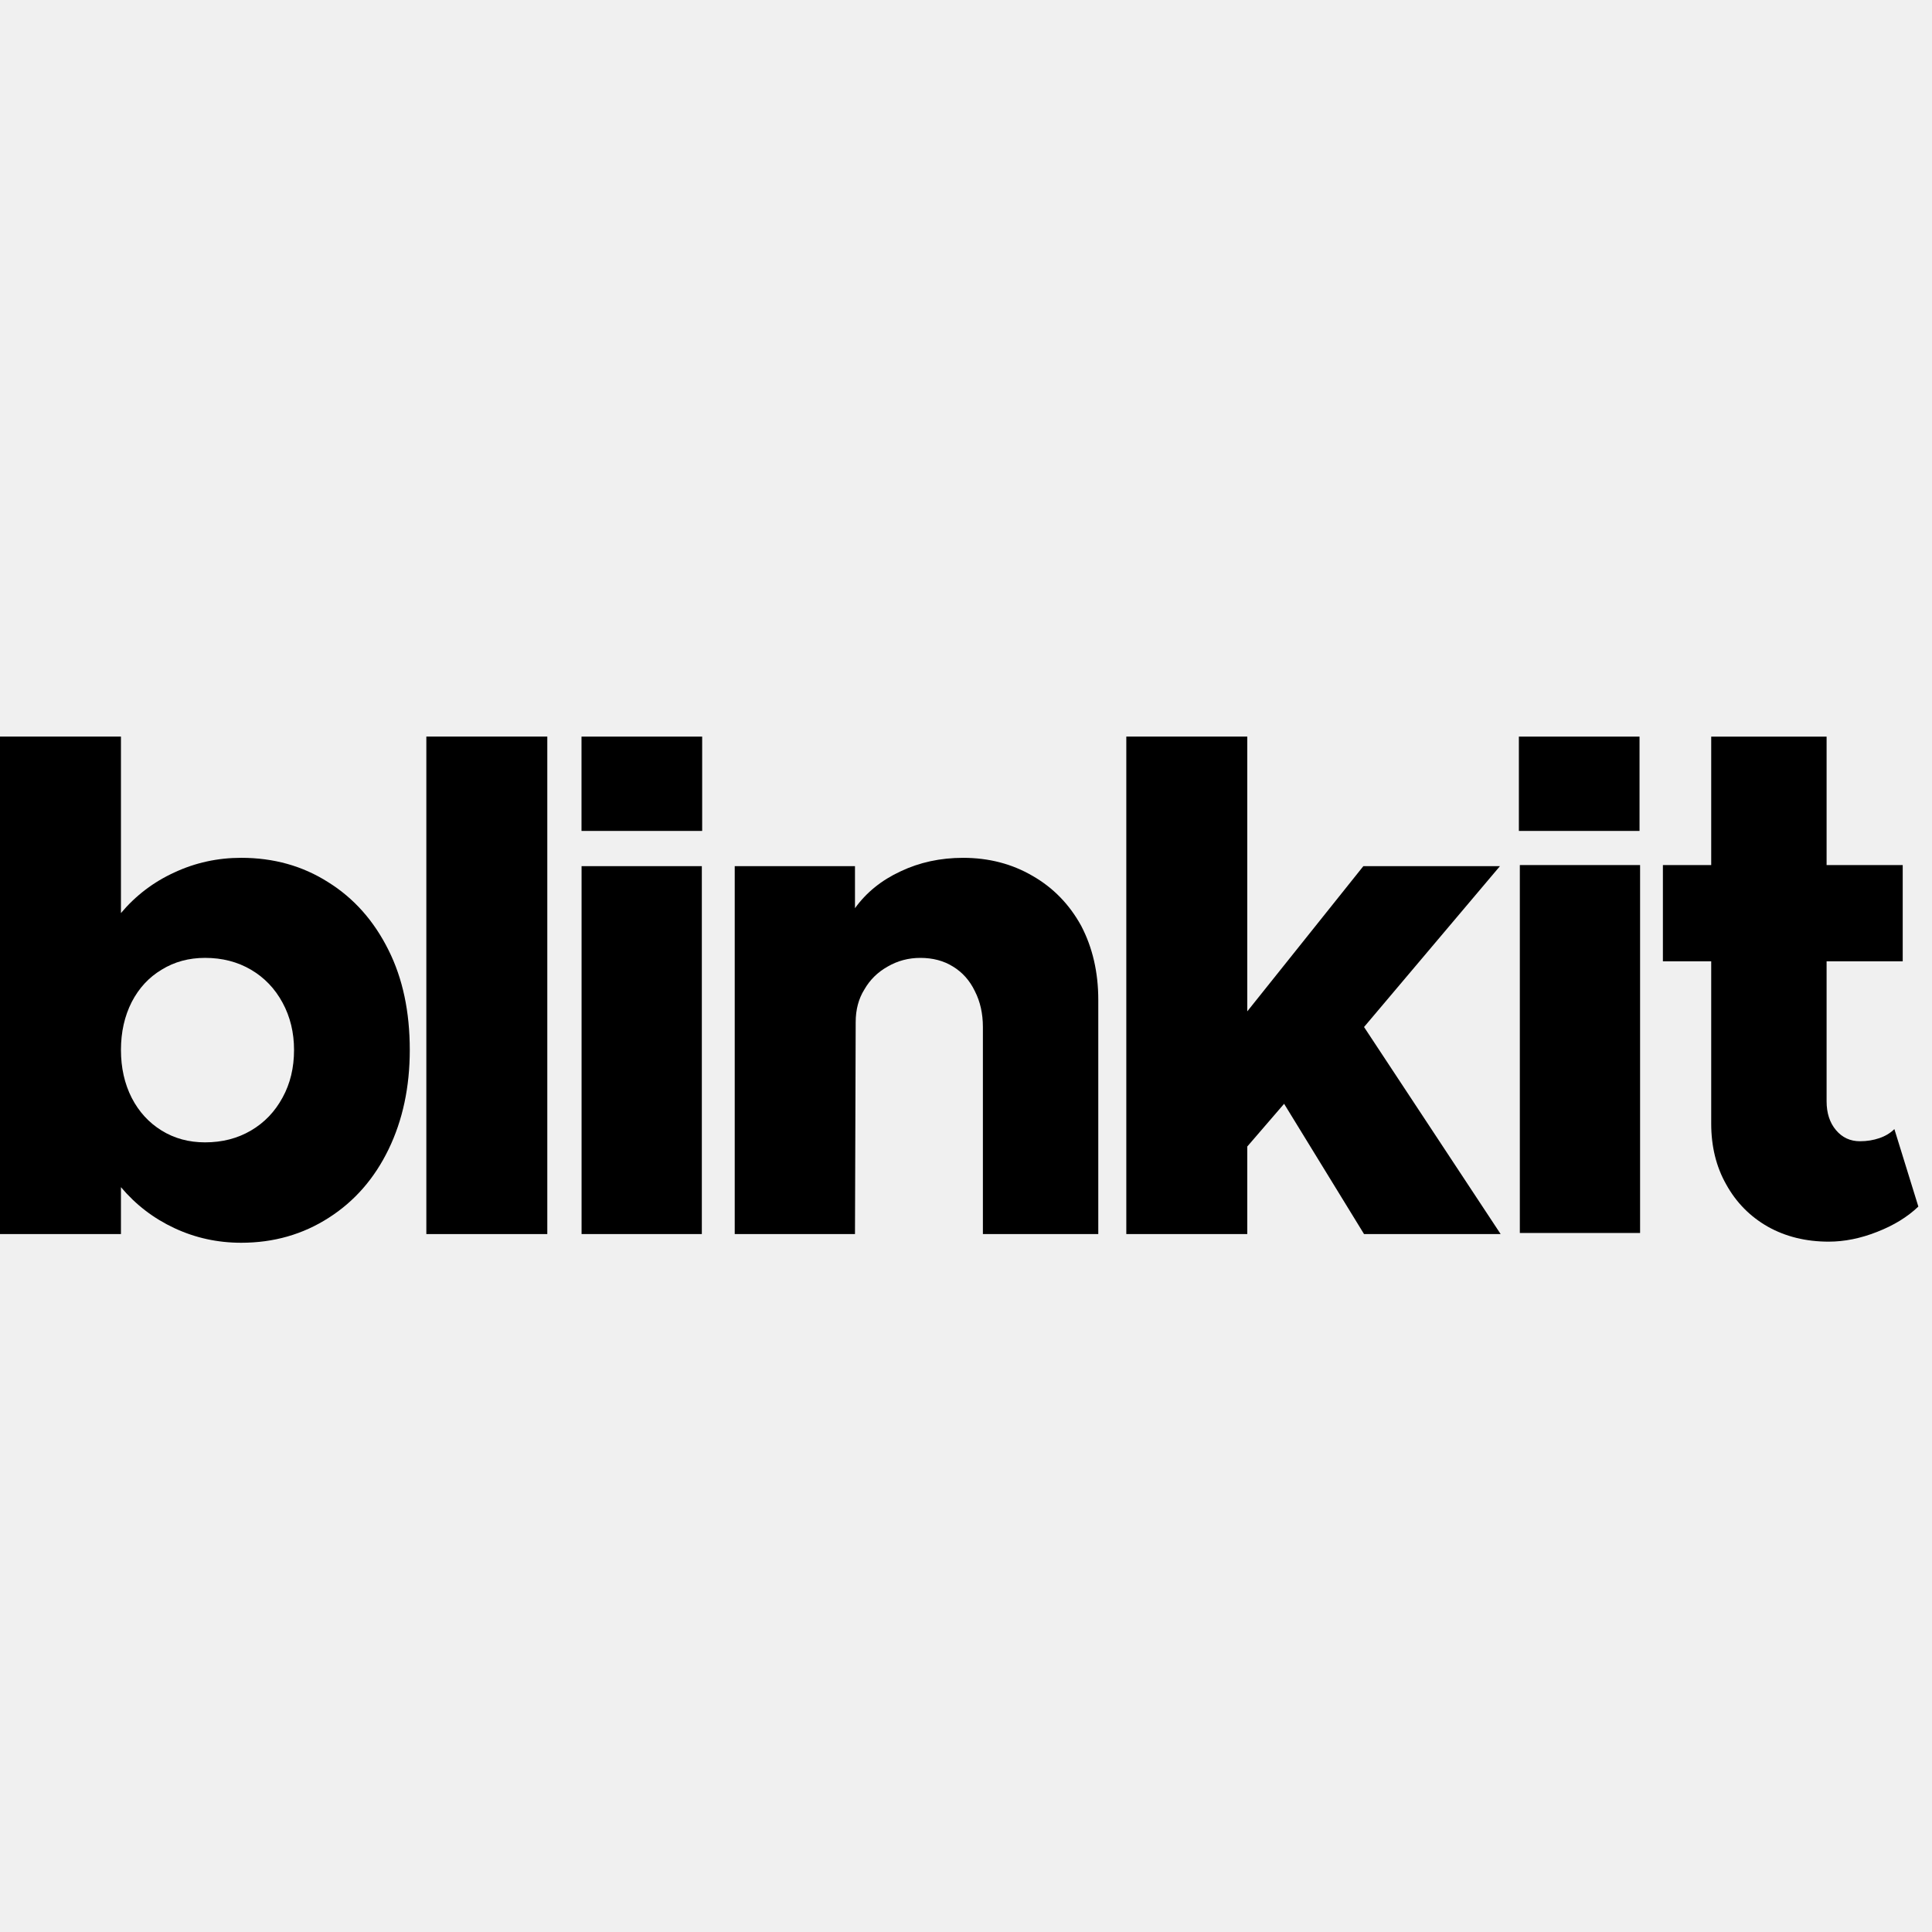
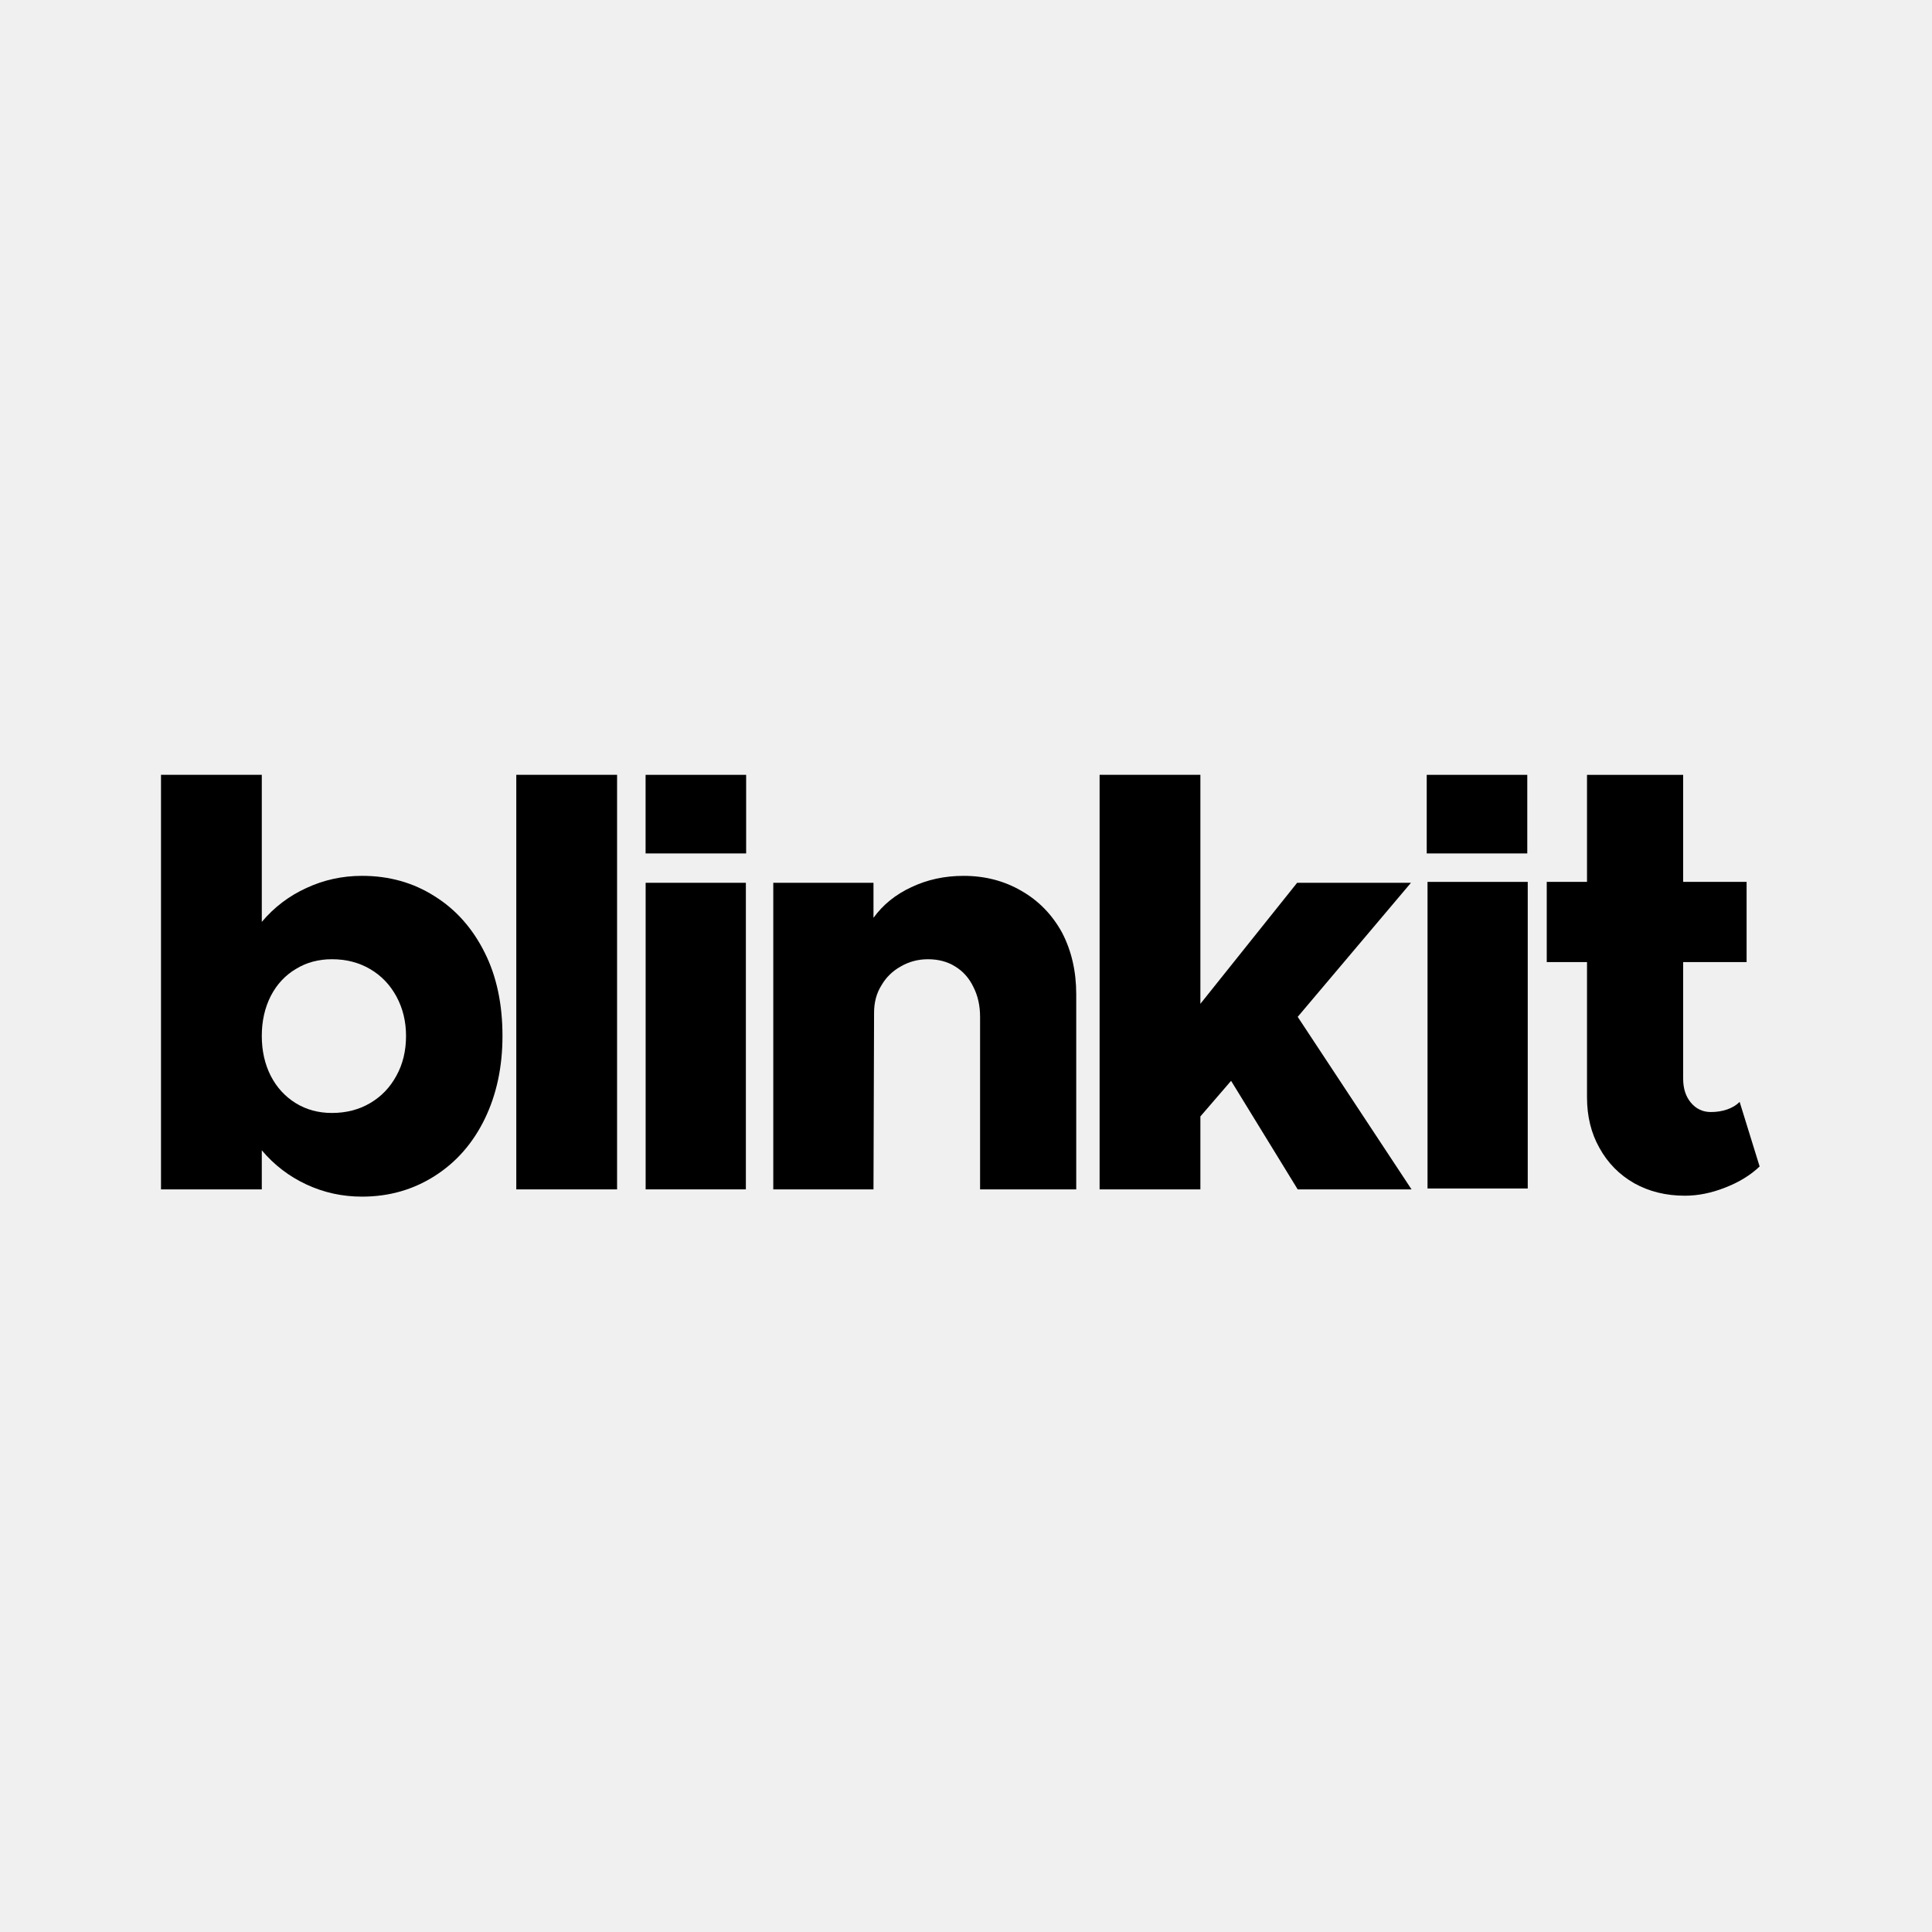
- <svg xmlns="http://www.w3.org/2000/svg" width="160" height="160" viewBox="0 0 160 160" fill="none">
-   <mask id="path-1-inside-1_216_131" fill="white">
-     <path d="M19.976 71.041C22.663 71.041 25.061 71.712 27.172 73.055C29.302 74.379 30.972 76.258 32.181 78.694C33.351 81.034 33.936 83.787 33.936 86.951C33.936 90.021 33.351 92.763 32.181 95.18C31.01 97.597 29.36 99.487 27.23 100.848C25.08 102.229 22.663 102.92 19.976 102.92C18.019 102.92 16.177 102.517 14.45 101.711C12.723 100.906 11.245 99.774 10.017 98.316V102.2H0V61H10.017V75.616C11.245 74.158 12.723 73.036 14.45 72.249C16.177 71.444 18.019 71.041 19.976 71.041ZM16.983 94.605C18.403 94.605 19.669 94.279 20.782 93.627C21.895 92.975 22.768 92.064 23.401 90.894C24.035 89.743 24.351 88.429 24.351 86.951C24.351 85.513 24.035 84.209 23.401 83.039C22.768 81.869 21.895 80.957 20.782 80.305C19.669 79.653 18.403 79.327 16.983 79.327C15.639 79.327 14.44 79.653 13.385 80.305C12.329 80.938 11.504 81.83 10.909 82.981C10.314 84.151 10.017 85.475 10.017 86.951C10.017 88.429 10.314 89.752 10.909 90.922C11.504 92.073 12.329 92.975 13.385 93.627C14.44 94.279 15.639 94.605 16.983 94.605Z" />
+ <svg xmlns="http://www.w3.org/2000/svg" width="192" height="192" viewBox="0 0 192 192" fill="none">
+   <mask id="path-1-inside-1_238_282" fill="white">
+     <path d="M35.976 87.041C38.663 87.041 41.061 87.712 43.172 89.055C45.302 90.379 46.972 92.258 48.181 94.694C49.351 97.034 49.936 99.787 49.936 102.951C49.936 106.021 49.351 108.763 48.181 111.18C47.01 113.597 45.36 115.486 43.23 116.848C41.08 118.229 38.663 118.92 35.976 118.92C34.019 118.92 32.177 118.517 30.45 117.711C28.723 116.906 27.245 115.774 26.017 114.316V118.2H16V77H26.017V91.616C27.245 90.158 28.723 89.036 30.45 88.249C32.177 87.444 34.019 87.041 35.976 87.041ZM32.983 110.605C34.403 110.605 35.669 110.279 36.782 109.627C37.895 108.975 38.768 108.064 39.401 106.893C40.035 105.743 40.351 104.429 40.351 102.951C40.351 101.513 40.035 100.209 39.401 99.039C38.768 97.869 37.895 96.957 36.782 96.305C35.669 95.653 34.403 95.327 32.983 95.327C31.639 95.327 30.44 95.653 29.385 96.305C28.329 96.938 27.504 97.83 26.909 98.981C26.314 100.151 26.017 101.475 26.017 102.951C26.017 104.429 26.314 105.752 26.909 106.922C27.504 108.073 28.329 108.975 29.385 109.627C30.44 110.279 31.639 110.605 32.983 110.605Z" />
  </mask>
-   <path d="M27.172 73.055L20.73 83.18L20.785 83.214L20.839 83.248L27.172 73.055ZM32.181 78.694L21.431 84.029L21.44 84.046L21.448 84.063L32.181 78.694ZM32.181 95.18L42.98 100.412L42.981 100.411L32.181 95.18ZM27.23 100.848L20.766 90.737L20.754 90.745L20.742 90.753L27.23 100.848ZM14.45 101.711L19.522 90.836L19.522 90.836L14.45 101.711ZM10.017 98.316L19.194 90.584L-1.983 65.45L-1.983 98.316H10.017ZM10.017 102.2V114.2H22.017V102.2H10.017ZM0 102.2H-12V114.2H0V102.2ZM0 61V49H-12V61H0ZM10.017 61H22.017V49H10.017V61ZM10.017 75.616H-1.983V108.482L19.194 83.348L10.017 75.616ZM14.45 72.249L19.422 83.171L19.472 83.148L19.522 83.125L14.45 72.249ZM23.401 90.894L12.888 85.109L12.868 85.145L12.848 85.182L23.401 90.894ZM13.385 80.305L19.557 90.596L19.625 90.555L19.692 90.514L13.385 80.305ZM10.909 82.981L0.249 77.471L0.231 77.507L0.212 77.543L10.909 82.981ZM10.909 90.922L0.212 96.361L0.231 96.397L0.249 96.432L10.909 90.922ZM19.976 83.041C20.557 83.041 20.689 83.153 20.73 83.18L33.614 62.931C29.434 60.272 24.768 59.041 19.976 59.041V83.041ZM20.839 83.248C20.915 83.295 21.128 83.416 21.431 84.029L42.93 73.36C40.816 69.1 37.689 65.462 33.505 62.862L20.839 83.248ZM21.448 84.063C21.628 84.422 21.936 85.265 21.936 86.951H45.936C45.936 82.309 45.074 77.646 42.913 73.326L21.448 84.063ZM21.936 86.951C21.936 88.468 21.656 89.382 21.38 89.95L42.981 100.411C45.047 96.145 45.936 91.573 45.936 86.951H21.936ZM21.381 89.949C21.114 90.5 20.91 90.646 20.766 90.737L33.693 110.959C37.81 108.327 40.906 104.694 42.98 100.412L21.381 89.949ZM20.742 90.753C20.631 90.824 20.488 90.92 19.976 90.92V114.92C24.838 114.92 29.53 113.634 33.717 110.943L20.742 90.753ZM19.976 90.92C19.723 90.92 19.617 90.88 19.522 90.836L9.377 112.587C12.736 114.153 16.315 114.92 19.976 114.92V90.92ZM19.522 90.836C19.376 90.768 19.299 90.71 19.194 90.584L0.84 106.048C3.191 108.839 6.069 111.044 9.377 112.587L19.522 90.836ZM-1.983 98.316V102.2H22.017V98.316H-1.983ZM10.017 90.2H0V114.2H10.017V90.2ZM12 102.2V61H-12V102.2H12ZM0 73H10.017V49H0V73ZM-1.983 61V75.616H22.017V61H-1.983ZM19.194 83.348C19.28 83.245 19.324 83.215 19.422 83.171L9.477 61.328C6.121 62.856 3.209 65.071 0.84 67.884L19.194 83.348ZM19.522 83.125C19.617 83.08 19.723 83.041 19.976 83.041V59.041C16.315 59.041 12.736 59.807 9.377 61.374L19.522 83.125ZM16.983 106.605C20.312 106.605 23.712 105.818 26.849 103.98L14.716 83.273C15.134 83.028 15.576 82.85 16.007 82.739C16.43 82.63 16.77 82.605 16.983 82.605V106.605ZM26.849 103.98C29.915 102.184 32.312 99.64 33.955 96.605L12.848 85.182C13.015 84.874 13.262 84.512 13.608 84.152C13.955 83.789 14.337 83.495 14.716 83.273L26.849 103.98ZM33.915 96.678C35.64 93.544 36.351 90.196 36.351 86.951H12.351C12.351 86.83 12.365 86.578 12.448 86.234C12.532 85.883 12.675 85.496 12.888 85.109L33.915 96.678ZM36.351 86.951C36.351 83.685 35.614 80.392 33.955 77.327L12.848 88.75C12.668 88.419 12.536 88.068 12.453 87.725C12.37 87.387 12.351 87.118 12.351 86.951H36.351ZM33.955 77.327C32.312 74.292 29.915 71.748 26.849 69.952L14.716 90.659C14.337 90.437 13.955 90.143 13.608 89.781C13.262 89.42 13.015 89.058 12.848 88.75L33.955 77.327ZM26.849 69.952C23.712 68.114 20.312 67.327 16.983 67.327V91.327C16.77 91.327 16.43 91.302 16.007 91.193C15.576 91.082 15.134 90.904 14.716 90.659L26.849 69.952ZM16.983 67.327C13.604 67.327 10.185 68.176 7.077 70.097L19.692 90.514C19.236 90.796 18.735 91.013 18.223 91.152C17.717 91.289 17.288 91.327 16.983 91.327V67.327ZM7.212 70.014C4.143 71.855 1.81 74.45 0.249 77.471L21.569 88.491C21.404 88.811 21.15 89.201 20.783 89.598C20.413 89.998 19.993 90.335 19.557 90.596L7.212 70.014ZM0.212 77.543C-1.341 80.599 -1.983 83.823 -1.983 86.951H22.017C22.017 87.126 21.97 87.704 21.606 88.42L0.212 77.543ZM-1.983 86.951C-1.983 90.079 -1.342 93.305 0.212 96.361L21.606 85.484C21.97 86.2 22.017 86.778 22.017 86.951H-1.983ZM0.249 96.432C1.796 99.425 4.088 101.988 7.077 103.835L19.692 83.418C20.091 83.665 20.48 83.982 20.826 84.36C21.17 84.735 21.41 85.104 21.569 85.412L0.249 96.432ZM7.077 103.835C10.185 105.756 13.604 106.605 16.983 106.605V82.605C17.288 82.605 17.717 82.643 18.223 82.78C18.735 82.919 19.236 83.136 19.692 83.418L7.077 103.835Z" fill="black" mask="url(#path-1-inside-1_216_131)" />
-   <mask id="path-3-inside-2_216_131" fill="white">
-     <path d="M35.308 102.2V61H45.325V102.2H35.308Z" />
+   <path d="M43.172 89.055L36.73 99.18L36.785 99.214L36.839 99.248L43.172 89.055ZM48.181 94.694L37.431 100.029L37.44 100.046L37.448 100.063L48.181 94.694ZM48.181 111.18L58.98 116.412L58.981 116.411L48.181 111.18ZM43.23 116.848L36.766 106.737L36.754 106.745L36.742 106.753L43.23 116.848ZM30.45 117.711L35.522 106.836L35.522 106.836L30.45 117.711ZM26.017 114.316L35.194 106.584L14.017 81.45L14.017 114.316H26.017ZM26.017 118.2V130.2H38.017V118.2H26.017ZM16 118.2H4V130.2H16V118.2ZM16 77V65H4V77H16ZM26.017 77H38.017V65H26.017V77ZM26.017 91.616H14.017V124.482L35.194 99.348L26.017 91.616ZM30.45 88.249L35.422 99.171L35.472 99.148L35.522 99.125L30.45 88.249ZM39.401 106.893L28.888 101.109L28.868 101.145L28.848 101.182L39.401 106.893ZM29.385 96.305L35.557 106.596L35.625 106.555L35.692 106.514L29.385 96.305ZM26.909 98.981L16.249 93.471L16.23 93.507L16.212 93.543L26.909 98.981ZM26.909 106.922L16.212 112.361L16.23 112.397L16.249 112.432L26.909 106.922ZM35.976 99.041C36.557 99.041 36.689 99.153 36.73 99.18L49.614 78.931C45.434 76.272 40.768 75.041 35.976 75.041V99.041ZM36.839 99.248C36.915 99.295 37.127 99.416 37.431 100.029L58.93 89.36C56.816 85.1 53.689 81.462 49.505 78.862L36.839 99.248ZM37.448 100.063C37.628 100.423 37.936 101.265 37.936 102.951H61.936C61.936 98.309 61.074 93.646 58.913 89.326L37.448 100.063ZM37.936 102.951C37.936 104.468 37.656 105.382 37.38 105.95L58.981 116.411C61.047 112.145 61.936 107.573 61.936 102.951H37.936ZM37.381 105.949C37.114 106.5 36.91 106.646 36.766 106.737L49.693 126.959C53.81 124.327 56.906 120.694 58.98 116.412L37.381 105.949ZM36.742 106.753C36.631 106.824 36.488 106.92 35.976 106.92V130.92C40.838 130.92 45.53 129.634 49.717 126.943L36.742 106.753ZM35.976 106.92C35.722 106.92 35.617 106.88 35.522 106.836L25.377 128.587C28.736 130.153 32.315 130.92 35.976 130.92V106.92ZM35.522 106.836C35.376 106.768 35.299 106.71 35.194 106.584L16.84 122.048C19.191 124.839 22.069 127.044 25.377 128.587L35.522 106.836ZM14.017 114.316V118.2H38.017V114.316H14.017ZM26.017 106.2H16V130.2H26.017V106.2ZM28 118.2V77H4V118.2H28ZM16 89H26.017V65H16V89ZM14.017 77V91.616H38.017V77H14.017ZM35.194 99.348C35.28 99.245 35.324 99.215 35.422 99.171L25.477 77.328C22.121 78.856 19.209 81.071 16.84 83.884L35.194 99.348ZM35.522 99.125C35.617 99.08 35.722 99.041 35.976 99.041V75.041C32.315 75.041 28.736 75.807 25.377 77.374L35.522 99.125ZM32.983 122.605C36.312 122.605 39.712 121.818 42.849 119.98L30.715 99.273C31.134 99.028 31.576 98.85 32.007 98.739C32.431 98.63 32.77 98.605 32.983 98.605V122.605ZM42.849 119.98C45.915 118.184 48.312 115.64 49.955 112.605L28.848 101.182C29.015 100.874 29.262 100.512 29.608 100.152C29.955 99.789 30.337 99.495 30.715 99.273L42.849 119.98ZM49.915 112.678C51.64 109.544 52.351 106.196 52.351 102.951H28.351C28.351 102.83 28.365 102.578 28.448 102.234C28.532 101.883 28.675 101.495 28.888 101.109L49.915 112.678ZM52.351 102.951C52.351 99.685 51.614 96.392 49.955 93.327L28.848 104.75C28.668 104.419 28.536 104.068 28.453 103.725C28.37 103.387 28.351 103.118 28.351 102.951H52.351ZM49.955 93.327C48.312 90.292 45.915 87.748 42.849 85.952L30.715 106.659C30.337 106.437 29.955 106.143 29.608 105.781C29.262 105.42 29.015 105.058 28.848 104.75L49.955 93.327ZM42.849 85.952C39.712 84.114 36.312 83.327 32.983 83.327V107.327C32.77 107.327 32.431 107.302 32.007 107.193C31.576 107.082 31.134 106.904 30.715 106.659L42.849 85.952ZM32.983 83.327C29.604 83.327 26.186 84.176 23.077 86.097L35.692 106.514C35.236 106.796 34.735 107.013 34.223 107.152C33.717 107.289 33.288 107.327 32.983 107.327V83.327ZM23.212 86.014C20.143 87.855 17.81 90.45 16.249 93.471L37.569 104.491C37.404 104.811 37.15 105.201 36.783 105.598C36.413 105.998 35.993 106.335 35.557 106.596L23.212 86.014ZM16.212 93.543C14.659 96.599 14.017 99.823 14.017 102.951H38.017C38.017 103.126 37.97 103.704 37.606 104.42L16.212 93.543ZM14.017 102.951C14.017 106.08 14.659 109.305 16.212 112.361L37.606 101.484C37.97 102.2 38.017 102.778 38.017 102.951H14.017ZM16.249 112.432C17.796 115.425 20.088 117.988 23.077 119.835L35.692 99.418C36.091 99.665 36.48 99.982 36.826 100.36C37.17 100.735 37.41 101.104 37.569 101.412L16.249 112.432ZM23.077 119.835C26.186 121.756 29.604 122.605 32.983 122.605V98.605C33.288 98.605 33.717 98.643 34.223 98.78C34.735 98.919 35.236 99.136 35.692 99.418L23.077 119.835Z" fill="black" mask="url(#path-1-inside-1_238_282)" />
+   <mask id="path-3-inside-2_238_282" fill="white">
+     <path d="M51.308 118.2V77H61.325V118.2H51.308Z" />
  </mask>
-   <path d="M35.308 102.2H23.308V114.2H35.308V102.2ZM35.308 61V49H23.308V61H35.308ZM45.325 61H57.325V49H45.325V61ZM45.325 102.2V114.2H57.325V102.2H45.325ZM47.308 102.2V61H23.308V102.2H47.308ZM35.308 73H45.325V49H35.308V73ZM33.325 61V102.2H57.325V61H33.325ZM45.325 90.2H35.308V114.2H45.325V90.2Z" fill="black" mask="url(#path-3-inside-2_216_131)" />
-   <mask id="path-5-inside-3_216_131" fill="white">
-     <path d="M48.163 102.199V71.731H58.123V102.199H48.163Z" />
+   <path d="M51.308 118.2H39.308V130.2H51.308V118.2ZM51.308 77V65H39.308V77H51.308ZM61.325 77H73.325V65H61.325V77ZM61.325 118.2V130.2H73.325V118.2H61.325ZM63.308 118.2V77H39.308V118.2H63.308ZM51.308 89H61.325V65H51.308V89ZM49.325 77V118.2H73.325V77H49.325ZM61.325 106.2H51.308V130.2H61.325V106.2Z" fill="black" mask="url(#path-3-inside-2_238_282)" />
+   <mask id="path-5-inside-3_238_282" fill="white">
+     <path d="M64.163 118.199V87.731H74.123V118.199H64.163Z" />
  </mask>
-   <path d="M48.163 102.199H36.163V114.199H48.163V102.199ZM48.163 71.731V59.73H36.163V71.731H48.163ZM58.123 71.731H70.123V59.73H58.123V71.731ZM58.123 102.199V114.199H70.123V102.199H58.123ZM60.163 102.199V71.731H36.163V102.199H60.163ZM48.163 83.731H58.123V59.73H48.163V83.731ZM46.123 71.731V102.199H70.123V71.731H46.123ZM58.123 90.199H48.163V114.199H58.123V90.199Z" fill="black" mask="url(#path-5-inside-3_216_131)" />
-   <mask id="path-7-inside-4_216_131" fill="white">
-     <path d="M79.758 71.042C81.888 71.042 83.807 71.54 85.515 72.538C87.222 73.516 88.566 74.897 89.544 76.681C90.485 78.484 90.955 80.527 90.955 82.809V102.201H81.399V85.053C81.399 83.941 81.178 82.953 80.737 82.09C80.315 81.207 79.71 80.527 78.924 80.047C78.156 79.568 77.254 79.328 76.218 79.328C75.239 79.328 74.337 79.568 73.512 80.047C72.687 80.508 72.044 81.141 71.583 81.946C71.104 82.713 70.864 83.615 70.864 84.651L70.806 102.201H60.847V71.732H70.806V75.213C71.747 73.909 73.003 72.893 74.577 72.164C76.15 71.416 77.878 71.042 79.758 71.042Z" />
+   <path d="M64.163 118.199H52.163V130.199H64.163V118.199ZM64.163 87.731V75.731H52.163V87.731H64.163ZM74.123 87.731H86.123V75.731H74.123V87.731ZM74.123 118.199V130.199H86.123V118.199H74.123ZM76.163 118.199V87.731H52.163V118.199H76.163ZM64.163 99.731H74.123V75.731H64.163V99.731ZM62.123 87.731V118.199H86.123V87.731H62.123ZM74.123 106.199H64.163V130.199H74.123V106.199Z" fill="black" mask="url(#path-5-inside-3_238_282)" />
+   <mask id="path-7-inside-4_238_282" fill="white">
+     <path d="M95.758 87.042C97.888 87.042 99.807 87.54 101.515 88.538C103.222 89.516 104.566 90.897 105.545 92.681C106.485 94.484 106.955 96.527 106.955 98.809V118.201H97.399V101.054C97.399 99.941 97.178 98.953 96.737 98.09C96.315 97.207 95.71 96.527 94.924 96.047C94.156 95.568 93.254 95.328 92.218 95.328C91.239 95.328 90.337 95.568 89.512 96.047C88.687 96.508 88.044 97.141 87.583 97.946C87.104 98.713 86.864 99.615 86.864 100.651L86.806 118.201H76.847V87.732H86.806V91.213C87.747 89.909 89.003 88.893 90.577 88.164C92.15 87.416 93.878 87.042 95.758 87.042Z" />
  </mask>
-   <path d="M85.515 72.538L79.463 82.9L79.507 82.926L79.551 82.951L85.515 72.538ZM89.544 76.681L100.185 71.132L100.126 71.02L100.065 70.909L89.544 76.681ZM90.955 102.201V114.201H102.955V102.201H90.955ZM81.399 102.201H69.399V114.201H81.399V102.201ZM80.737 82.09L69.91 87.266L69.979 87.41L70.052 87.553L80.737 82.09ZM78.924 80.047L72.57 90.227L72.624 90.261L72.677 90.293L78.924 80.047ZM73.512 80.047L79.361 90.525L79.45 90.475L79.538 90.424L73.512 80.047ZM71.583 81.946L81.758 88.307L81.883 88.108L82.001 87.903L71.583 81.946ZM70.864 84.651L82.864 84.69L82.864 84.67V84.651H70.864ZM70.806 102.201V114.201H82.767L82.806 102.24L70.806 102.201ZM60.847 102.201H48.847V114.201H60.847V102.201ZM60.847 71.732V59.732H48.847V71.732H60.847ZM70.806 71.732H82.806V59.732H70.806V71.732ZM70.806 75.213H58.806V112.379L80.541 82.231L70.806 75.213ZM74.577 72.164L79.618 83.054L79.674 83.028L79.731 83.001L74.577 72.164ZM79.758 83.042C79.88 83.042 79.872 83.055 79.776 83.03C79.731 83.018 79.676 83.001 79.618 82.976C79.559 82.952 79.507 82.926 79.463 82.9L91.567 62.176C87.882 60.024 83.846 59.042 79.758 59.042V83.042ZM79.551 82.951C79.456 82.896 79.326 82.803 79.201 82.674C79.143 82.615 79.099 82.561 79.067 82.517C79.036 82.475 79.023 82.451 79.024 82.453L100.065 70.909C98.062 67.257 95.17 64.239 91.479 62.125L79.551 82.951ZM78.904 82.229C78.889 82.2 78.894 82.198 78.908 82.256C78.923 82.321 78.955 82.494 78.955 82.809H102.955C102.955 78.835 102.123 74.849 100.185 71.132L78.904 82.229ZM78.955 82.809V102.201H102.955V82.809H78.955ZM90.955 90.201H81.399V114.201H90.955V90.201ZM93.399 102.201V85.053H69.399V102.201H93.399ZM93.399 85.053C93.399 82.322 92.846 79.415 91.421 76.626L70.052 87.553C69.51 86.492 69.399 85.56 69.399 85.053H93.399ZM91.563 76.914C90.202 74.067 88.065 71.566 85.169 69.801L72.677 90.293C71.356 89.488 70.428 88.348 69.91 87.266L91.563 76.914ZM85.276 69.867C82.342 68.035 79.171 67.328 76.218 67.328V91.328C75.337 91.328 73.97 91.1 72.57 90.227L85.276 69.867ZM76.218 67.328C73.176 67.328 70.188 68.101 67.486 69.67L79.538 90.424C78.487 91.035 77.301 91.328 76.218 91.328V67.328ZM67.663 69.569C64.971 71.072 62.732 73.252 61.166 75.99L82.001 87.903C81.356 89.03 80.403 89.944 79.361 90.525L67.663 69.569ZM61.408 75.585C59.571 78.523 58.864 81.698 58.864 84.651H82.864C82.864 85.532 82.636 86.903 81.758 88.307L61.408 75.585ZM58.864 84.612L58.806 102.162L82.806 102.24L82.864 84.69L58.864 84.612ZM70.806 90.201H60.847V114.201H70.806V90.201ZM72.847 102.201V71.732H48.847V102.201H72.847ZM60.847 83.732H70.806V59.732H60.847V83.732ZM58.806 71.732V75.213H82.806V71.732H58.806ZM80.541 82.231C80.385 82.448 80.197 82.644 80.001 82.803C79.808 82.959 79.663 83.033 79.618 83.054L69.536 61.274C66.24 62.8 63.311 65.091 61.072 68.196L80.541 82.231ZM79.731 83.001C79.704 83.014 79.676 83.025 79.649 83.034C79.622 83.043 79.602 83.048 79.593 83.05C79.583 83.052 79.59 83.05 79.614 83.048C79.639 83.045 79.686 83.042 79.758 83.042V59.042C76.239 59.042 72.733 59.754 69.424 61.327L79.731 83.001Z" fill="black" mask="url(#path-7-inside-4_216_131)" />
-   <mask id="path-9-inside-5_216_131" fill="white">
-     <path d="M112.964 85.053L124.277 102.2H112.964L106.344 91.411L103.293 94.95V102.2H93.276V61H103.293V83.758L112.907 71.731H124.219L112.964 85.053Z" />
+   <path d="M101.515 88.538L95.463 98.9L95.507 98.926L95.551 98.951L101.515 88.538ZM105.545 92.681L116.185 87.132L116.126 87.02L116.065 86.909L105.545 92.681ZM106.955 118.201V130.201H118.955V118.201H106.955ZM97.399 118.201H85.399V130.201H97.399V118.201ZM96.737 98.09L85.91 103.266L85.979 103.41L86.052 103.553L96.737 98.09ZM94.924 96.047L88.57 106.227L88.624 106.261L88.677 106.293L94.924 96.047ZM89.512 96.047L95.361 106.525L95.45 106.475L95.538 106.424L89.512 96.047ZM87.583 97.946L97.758 104.307L97.883 104.107L98.001 103.903L87.583 97.946ZM86.864 100.651L98.864 100.69L98.864 100.67V100.651H86.864ZM86.806 118.201V130.201H98.767L98.806 118.24L86.806 118.201ZM76.847 118.201H64.847V130.201H76.847V118.201ZM76.847 87.732V75.732H64.847V87.732H76.847ZM86.806 87.732H98.806V75.732H86.806V87.732ZM86.806 91.213H74.806V128.379L96.541 98.231L86.806 91.213ZM90.577 88.164L95.618 99.054L95.674 99.028L95.731 99.001L90.577 88.164ZM95.758 99.042C95.88 99.042 95.872 99.055 95.776 99.03C95.731 99.018 95.676 99.001 95.618 98.976C95.559 98.952 95.507 98.926 95.463 98.9L107.567 78.176C103.882 76.024 99.846 75.042 95.758 75.042V99.042ZM95.551 98.951C95.456 98.896 95.326 98.803 95.201 98.674C95.143 98.615 95.099 98.561 95.067 98.517C95.036 98.475 95.023 98.451 95.024 98.453L116.065 86.909C114.062 83.257 111.17 80.239 107.479 78.125L95.551 98.951ZM94.904 98.229C94.889 98.2 94.894 98.198 94.908 98.256C94.923 98.321 94.955 98.494 94.955 98.809H118.955C118.955 94.835 118.123 90.849 116.185 87.132L94.904 98.229ZM94.955 98.809V118.201H118.955V98.809H94.955ZM106.955 106.201H97.399V130.201H106.955V106.201ZM109.399 118.201V101.054H85.399V118.201H109.399ZM109.399 101.054C109.399 98.322 108.846 95.415 107.421 92.626L86.052 103.553C85.51 102.492 85.399 101.56 85.399 101.054H109.399ZM107.563 92.914C106.202 90.067 104.065 87.566 101.169 85.801L88.677 106.293C87.356 105.488 86.428 104.348 85.91 103.266L107.563 92.914ZM101.277 85.867C98.342 84.035 95.171 83.328 92.218 83.328V107.328C91.337 107.328 89.97 107.101 88.57 106.227L101.277 85.867ZM92.218 83.328C89.176 83.328 86.188 84.101 83.486 85.67L95.538 106.424C94.487 107.035 93.301 107.328 92.218 107.328V83.328ZM83.663 85.569C80.971 87.072 78.732 89.252 77.166 91.99L98.001 103.903C97.356 105.03 96.403 105.943 95.361 106.525L83.663 85.569ZM77.408 91.585C75.571 94.523 74.864 97.698 74.864 100.651H98.864C98.864 101.532 98.636 102.903 97.758 104.307L77.408 91.585ZM74.864 100.612L74.806 118.162L98.806 118.24L98.864 100.69L74.864 100.612ZM86.806 106.201H76.847V130.201H86.806V106.201ZM88.847 118.201V87.732H64.847V118.201H88.847ZM76.847 99.732H86.806V75.732H76.847V99.732ZM74.806 87.732V91.213H98.806V87.732H74.806ZM96.541 98.231C96.385 98.448 96.197 98.644 96.001 98.803C95.808 98.959 95.663 99.033 95.618 99.054L85.536 77.274C82.24 78.8 79.311 81.091 77.072 84.196L96.541 98.231ZM95.731 99.001C95.704 99.014 95.676 99.025 95.649 99.034C95.622 99.043 95.602 99.048 95.593 99.05C95.583 99.052 95.59 99.05 95.614 99.048C95.639 99.045 95.686 99.042 95.758 99.042V75.042C92.239 75.042 88.733 75.754 85.424 77.327L95.731 99.001Z" fill="black" mask="url(#path-7-inside-4_238_282)" />
+   <mask id="path-9-inside-5_238_282" fill="white">
+     <path d="M128.964 101.053L140.277 118.2H128.964L122.344 107.411L119.293 110.95V118.2H109.277V77H119.293V99.758L128.907 87.731H140.219L128.964 101.053Z" />
  </mask>
-   <path d="M112.964 85.053L103.798 77.308L98.004 84.167L102.948 91.661L112.964 85.053ZM124.277 102.2V114.2H146.57L134.293 95.592L124.277 102.2ZM112.964 102.2L102.736 108.476L106.249 114.2H112.964V102.2ZM106.344 91.411L116.572 85.135L107.982 71.135L97.256 83.576L106.344 91.411ZM103.293 94.95L94.205 87.114L91.293 90.491V94.95H103.293ZM103.293 102.2V114.2H115.293V102.2H103.293ZM93.276 102.2H81.276V114.2H93.276V102.2ZM93.276 61V49H81.276V61H93.276ZM103.293 61H115.293V49H103.293V61ZM103.293 83.758H91.293V117.988L112.666 91.251L103.293 83.758ZM112.907 71.731V59.731H107.137L103.534 64.239L112.907 71.731ZM124.219 71.731L133.386 79.476L150.067 59.731H124.219V71.731ZM102.948 91.661L114.26 108.808L134.293 95.592L122.981 78.445L102.948 91.661ZM124.277 90.2H112.964V114.2H124.277V90.2ZM123.192 95.924L116.572 85.135L96.116 97.687L102.736 108.476L123.192 95.924ZM97.256 83.576L94.205 87.114L112.382 102.786L115.433 99.247L97.256 83.576ZM91.293 94.95V102.2H115.293V94.95H91.293ZM103.293 90.2H93.276V114.2H103.293V90.2ZM105.277 102.2V61H81.276V102.2H105.277ZM93.276 73H103.293V49H93.276V73ZM91.293 61V83.758H115.293V61H91.293ZM112.666 91.251L122.28 79.224L103.534 64.239L93.92 76.265L112.666 91.251ZM112.907 83.731H124.219V59.731H112.907V83.731ZM115.052 63.987L103.798 77.308L122.131 92.797L133.386 79.476L115.052 63.987Z" fill="black" mask="url(#path-9-inside-5_216_131)" />
-   <mask id="path-11-inside-6_216_131" fill="white">
-     <path d="M48.158 61.003H58.15V68.814H48.158V61.003Z" />
+   <path d="M128.964 101.053L119.798 93.308L114.004 100.167L118.948 107.661L128.964 101.053ZM140.277 118.2V130.2H162.57L150.293 111.592L140.277 118.2ZM128.964 118.2L118.736 124.476L122.249 130.2H128.964V118.2ZM122.344 107.411L132.572 101.135L123.982 87.135L113.256 99.576L122.344 107.411ZM119.293 110.95L110.205 103.114L107.293 106.491V110.95H119.293ZM119.293 118.2V130.2H131.293V118.2H119.293ZM109.277 118.2H97.276V130.2H109.277V118.2ZM109.277 77V65H97.276V77H109.277ZM119.293 77H131.293V65H119.293V77ZM119.293 99.758H107.293V133.988L128.666 107.251L119.293 99.758ZM128.907 87.731V75.731H123.137L119.534 80.239L128.907 87.731ZM140.219 87.731L149.386 95.476L166.067 75.731H140.219V87.731ZM118.948 107.661L130.26 124.808L150.293 111.592L138.981 94.445L118.948 107.661ZM140.277 106.2H128.964V130.2H140.277V106.2ZM139.192 111.924L132.572 101.135L112.116 113.687L118.736 124.476L139.192 111.924ZM113.256 99.576L110.205 103.114L128.382 118.786L131.433 115.247L113.256 99.576ZM107.293 110.95V118.2H131.293V110.95H107.293ZM119.293 106.2H109.277V130.2H119.293V106.2ZM121.277 118.2V77H97.276V118.2H121.277ZM109.277 89H119.293V65H109.277V89ZM107.293 77V99.758H131.293V77H107.293ZM128.666 107.251L138.28 95.224L119.534 80.239L109.92 92.265L128.666 107.251ZM128.907 99.731H140.219V75.731H128.907V99.731ZM131.052 79.987L119.798 93.308L138.131 108.797L149.386 95.476L131.052 79.987Z" fill="black" mask="url(#path-9-inside-5_238_282)" />
+   <mask id="path-11-inside-6_238_282" fill="white">
+     <path d="M64.158 77.003H74.15V84.814H64.158V77.003Z" />
  </mask>
-   <path d="M48.158 61.003V49.003H36.158V61.003H48.158ZM58.15 61.003H70.15V49.003H58.15V61.003ZM58.15 68.814V80.814H70.15V68.814H58.15ZM48.158 68.814H36.158V80.814H48.158V68.814ZM48.158 73.003H58.15V49.003H48.158V73.003ZM46.15 61.003V68.814H70.15V61.003H46.15ZM58.15 56.813H48.158V80.814H58.15V56.813ZM60.158 68.814V61.003H36.158V68.814H60.158Z" fill="black" mask="url(#path-11-inside-6_216_131)" />
-   <mask id="path-13-inside-7_216_131" fill="white">
-     <path d="M125.866 102.11V71.641H135.825V102.11H125.866Z" />
+   <path d="M64.158 77.003V65.003H52.158V77.003H64.158ZM74.15 77.003H86.15V65.003H74.15V77.003ZM74.15 84.814V96.814H86.15V84.814H74.15ZM64.158 84.814H52.158V96.814H64.158V84.814ZM64.158 89.003H74.15V65.003H64.158V89.003ZM62.15 77.003V84.814H86.15V77.003H62.15ZM74.15 72.814H64.158V96.814H74.15V72.814ZM76.158 84.814V77.003H52.158V84.814H76.158Z" fill="black" mask="url(#path-11-inside-6_238_282)" />
+   <mask id="path-13-inside-7_238_282" fill="white">
+     <path d="M141.866 118.11V87.641H151.825V118.11H141.866Z" />
  </mask>
-   <path d="M125.866 102.11H113.866V114.11H125.866V102.11ZM125.866 71.641V59.641H113.866V71.641H125.866ZM135.825 71.641H147.825V59.641H135.825V71.641ZM135.825 102.11V114.11H147.825V102.11H135.825ZM137.866 102.11V71.641H113.866V102.11H137.866ZM125.866 83.641H135.825V59.641H125.866V83.641ZM123.825 71.641V102.11H147.825V71.641H123.825ZM135.825 90.11H125.866V114.11H135.825V90.11Z" fill="black" mask="url(#path-13-inside-7_216_131)" />
-   <mask id="path-15-inside-8_216_131" fill="white">
-     <path d="M156.884 93.506L158.87 99.922C157.968 100.785 156.827 101.485 155.445 102.022C154.082 102.559 152.749 102.828 151.444 102.828C149.563 102.828 147.884 102.416 146.407 101.59C144.929 100.747 143.777 99.577 142.952 98.08C142.127 96.623 141.715 94.944 141.715 93.046V79.61H137.714V71.64H141.715V61.003H151.271V71.64H157.575V79.61H151.271V91.204C151.271 92.182 151.53 92.978 152.048 93.592C152.566 94.206 153.228 94.513 154.034 94.513C154.61 94.513 155.147 94.426 155.647 94.254C156.145 94.082 156.558 93.832 156.884 93.506Z" />
+   <path d="M141.866 118.11H129.866V130.11H141.866V118.11ZM141.866 87.641V75.641H129.866V87.641H141.866ZM151.825 87.641H163.825V75.641H151.825V87.641ZM151.825 118.11V130.11H163.825V118.11H151.825ZM153.866 118.11V87.641H129.866V118.11H153.866ZM141.866 99.641H151.825V75.641H141.866V99.641ZM139.825 87.641V118.11H163.825V87.641H139.825ZM151.825 106.11H141.866V130.11H151.825V106.11Z" fill="black" mask="url(#path-13-inside-7_238_282)" />
+   <mask id="path-15-inside-8_238_282" fill="white">
+     <path d="M172.884 109.506L174.87 115.922C173.968 116.785 172.827 117.485 171.445 118.022C170.082 118.559 168.749 118.828 167.444 118.828C165.563 118.828 163.884 118.416 162.407 117.59C160.929 116.747 159.777 115.577 158.952 114.08C158.127 112.623 157.715 110.944 157.715 109.046V95.61H153.714V87.64H157.715V77.003H167.271V87.64H173.575V95.61H167.271V107.204C167.271 108.182 167.53 108.978 168.048 109.592C168.566 110.206 169.228 110.513 170.034 110.513C170.61 110.513 171.147 110.426 171.647 110.254C172.145 110.082 172.558 109.832 172.884 109.506Z" />
  </mask>
-   <path d="M156.884 93.506L168.347 89.957L162.465 70.954L148.399 85.02L156.884 93.506ZM158.87 99.922L167.165 108.594L172.528 103.464L170.333 96.374L158.87 99.922ZM155.445 102.022L151.098 90.837L151.072 90.848L151.045 90.858L155.445 102.022ZM146.407 101.59L140.457 112.012L140.506 112.04L140.555 112.067L146.407 101.59ZM142.952 98.08L153.461 92.286L153.428 92.227L153.395 92.169L142.952 98.08ZM141.715 79.61H153.715V67.61H141.715V79.61ZM137.714 79.61H125.714V91.61H137.714V79.61ZM137.714 71.64V59.64H125.714V71.64H137.714ZM141.715 71.64V83.64H153.715V71.64H141.715ZM141.715 61.003V49.003H129.715V61.003H141.715ZM151.271 61.003H163.271V49.003H151.271V61.003ZM151.271 71.64H139.271V83.64H151.271V71.64ZM157.575 71.64H169.575V59.64H157.575V71.64ZM157.575 79.61V91.61H169.575V79.61H157.575ZM151.271 79.61V67.61H139.271V79.61H151.271ZM152.048 93.592L161.221 85.855L161.217 85.85L152.048 93.592ZM155.647 94.254L159.564 105.597L159.568 105.595L155.647 94.254ZM145.421 97.054L147.407 103.471L170.333 96.374L168.347 89.957L145.421 97.054ZM150.576 91.25C151.001 90.843 151.278 90.768 151.098 90.837L159.792 113.207C162.376 112.203 164.935 110.727 167.165 108.594L150.576 91.25ZM151.045 90.858C150.972 90.887 150.977 90.878 151.054 90.862C151.134 90.847 151.268 90.828 151.444 90.828V114.828C154.428 114.828 157.252 114.208 159.845 113.187L151.045 90.858ZM151.444 90.828C151.384 90.828 151.461 90.822 151.636 90.865C151.818 90.909 152.037 90.99 152.258 91.114L140.555 112.067C144.015 114 147.75 114.828 151.444 114.828V90.828ZM152.356 91.169C152.538 91.273 152.764 91.436 152.988 91.663C153.211 91.89 153.366 92.114 153.461 92.286L132.444 103.875C134.33 107.295 137.055 110.069 140.457 112.012L152.356 91.169ZM153.395 92.169C153.541 92.426 153.63 92.672 153.677 92.865C153.723 93.05 153.715 93.124 153.715 93.046H129.715C129.715 96.733 130.533 100.5 132.509 103.992L153.395 92.169ZM153.715 93.046V79.61H129.715V93.046H153.715ZM141.715 67.61H137.714V91.61H141.715V67.61ZM149.714 79.61V71.64H125.714V79.61H149.714ZM137.714 83.64H141.715V59.64H137.714V83.64ZM153.715 71.64V61.003H129.715V71.64H153.715ZM141.715 73.003H151.271V49.003H141.715V73.003ZM139.271 61.003V71.64H163.271V61.003H139.271ZM151.271 83.64H157.575V59.64H151.271V83.64ZM145.575 71.64V79.61H169.575V71.64H145.575ZM157.575 67.61H151.271V91.61H157.575V67.61ZM139.271 79.61V91.204H163.271V79.61H139.271ZM139.271 91.204C139.271 94.374 140.157 98.11 142.88 101.334L161.217 85.85C162.902 87.846 163.271 89.991 163.271 91.204H139.271ZM142.876 101.33C145.686 104.661 149.711 106.513 154.034 106.513V82.513C155.189 82.513 156.569 82.742 157.979 83.395C159.39 84.049 160.465 84.959 161.221 85.855L142.876 101.33ZM154.034 106.513C155.829 106.513 157.701 106.24 159.564 105.597L151.729 82.911C152.594 82.613 153.391 82.513 154.034 82.513V106.513ZM159.568 105.595C161.54 104.913 163.586 103.774 165.369 101.991L148.399 85.02C149.529 83.89 150.751 83.25 151.725 82.913L159.568 105.595Z" fill="black" mask="url(#path-15-inside-8_216_131)" />
-   <mask id="path-17-inside-9_216_131" fill="white">
-     <path d="M125.787 61.003H135.779V68.814H125.787V61.003Z" />
+   <path d="M172.884 109.506L184.347 105.957L178.465 86.954L164.399 101.02L172.884 109.506ZM174.87 115.922L183.165 124.594L188.528 119.464L186.333 112.374L174.87 115.922ZM171.445 118.022L167.098 106.837L167.072 106.848L167.045 106.858L171.445 118.022ZM162.407 117.59L156.457 128.012L156.506 128.04L156.555 128.067L162.407 117.59ZM158.952 114.08L169.461 108.286L169.428 108.227L169.395 108.169L158.952 114.08ZM157.715 95.61H169.715V83.61H157.715V95.61ZM153.714 95.61H141.714V107.61H153.714V95.61ZM153.714 87.64V75.64H141.714V87.64H153.714ZM157.715 87.64V99.64H169.715V87.64H157.715ZM157.715 77.003V65.003H145.715V77.003H157.715ZM167.271 77.003H179.271V65.003H167.271V77.003ZM167.271 87.64H155.271V99.64H167.271V87.64ZM173.575 87.64H185.575V75.64H173.575V87.64ZM173.575 95.61V107.61H185.575V95.61H173.575ZM167.271 95.61V83.61H155.271V95.61H167.271ZM168.048 109.592L177.221 101.855L177.217 101.85L168.048 109.592ZM171.647 110.254L175.564 121.597L175.568 121.595L171.647 110.254ZM161.421 113.054L163.407 119.471L186.333 112.374L184.347 105.957L161.421 113.054ZM166.576 107.25C167.001 106.843 167.278 106.768 167.098 106.837L175.792 129.207C178.376 128.203 180.935 126.727 183.165 124.594L166.576 107.25ZM167.045 106.858C166.972 106.887 166.977 106.878 167.054 106.863C167.134 106.846 167.268 106.828 167.444 106.828V130.828C170.428 130.828 173.252 130.208 175.845 129.187L167.045 106.858ZM167.444 106.828C167.384 106.828 167.461 106.822 167.636 106.865C167.818 106.91 168.037 106.99 168.258 107.114L156.555 128.067C160.015 130 163.75 130.828 167.444 130.828V106.828ZM168.356 107.169C168.538 107.273 168.764 107.435 168.988 107.663C169.211 107.89 169.366 108.114 169.461 108.286L148.444 119.875C150.33 123.295 153.055 126.069 156.457 128.012L168.356 107.169ZM169.395 108.169C169.541 108.426 169.63 108.672 169.677 108.865C169.723 109.05 169.715 109.124 169.715 109.046H145.715C145.715 112.733 146.533 116.5 148.509 119.992L169.395 108.169ZM169.715 109.046V95.61H145.715V109.046H169.715ZM157.715 83.61H153.714V107.61H157.715V83.61ZM165.714 95.61V87.64H141.714V95.61H165.714ZM153.714 99.64H157.715V75.64H153.714V99.64ZM169.715 87.64V77.003H145.715V87.64H169.715ZM157.715 89.003H167.271V65.003H157.715V89.003ZM155.271 77.003V87.64H179.271V77.003H155.271ZM167.271 99.64H173.575V75.64H167.271V99.64ZM161.575 87.64V95.61H185.575V87.64H161.575ZM173.575 83.61H167.271V107.61H173.575V83.61ZM155.271 95.61V107.204H179.271V95.61H155.271ZM155.271 107.204C155.271 110.374 156.157 114.11 158.88 117.334L177.217 101.85C178.902 103.846 179.271 105.991 179.271 107.204H155.271ZM158.876 117.33C161.686 120.661 165.711 122.513 170.034 122.513V98.513C171.189 98.513 172.569 98.742 173.979 99.395C175.39 100.049 176.465 100.959 177.221 101.855L158.876 117.33ZM170.034 122.513C171.829 122.513 173.701 122.24 175.564 121.597L167.729 98.911C168.594 98.613 169.391 98.513 170.034 98.513V122.513ZM175.568 121.595C177.54 120.913 179.586 119.774 181.369 117.991L164.399 101.02C165.529 99.89 166.751 99.25 167.725 98.913L175.568 121.595Z" fill="black" mask="url(#path-15-inside-8_238_282)" />
+   <mask id="path-17-inside-9_238_282" fill="white">
+     <path d="M141.787 77.003H151.779V84.814H141.787V77.003Z" />
  </mask>
-   <path d="M125.787 61.003V49.003H113.787V61.003H125.787ZM135.779 61.003H147.779V49.003H135.779V61.003ZM135.779 68.814V80.814H147.779V68.814H135.779ZM125.787 68.814H113.787V80.814H125.787V68.814ZM125.787 73.003H135.779V49.003H125.787V73.003ZM123.779 61.003V68.814H147.779V61.003H123.779ZM135.779 56.813H125.787V80.814H135.779V56.813ZM137.787 68.814V61.003H113.787V68.814H137.787Z" fill="black" mask="url(#path-17-inside-9_216_131)" />
+   <path d="M141.787 77.003V65.003H129.787V77.003H141.787ZM151.779 77.003H163.779V65.003H151.779V77.003ZM151.779 84.814V96.814H163.779V84.814H151.779ZM141.787 84.814H129.787V96.814H141.787V84.814ZM141.787 89.003H151.779V65.003H141.787V89.003ZM139.779 77.003V84.814H163.779V77.003H139.779ZM151.779 72.814H141.787V96.814H151.779V72.814ZM153.787 84.814V77.003H129.787V84.814H153.787Z" fill="black" mask="url(#path-17-inside-9_238_282)" />
</svg>
